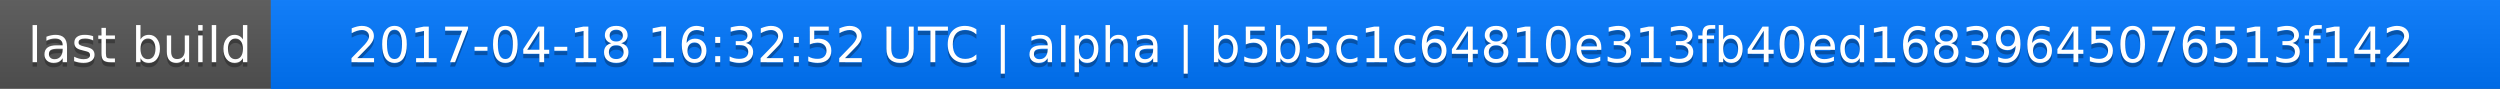
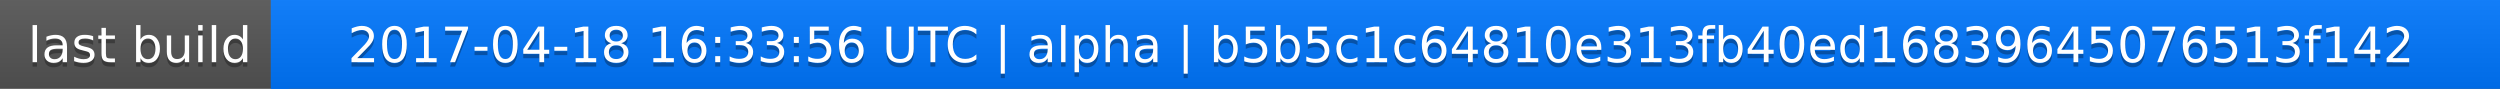
<svg xmlns="http://www.w3.org/2000/svg" width="563" height="20">
  <linearGradient id="a" x2="0" y2="100%">
    <stop offset="0" stop-color="#bbb" stop-opacity=".1" />
    <stop offset="1" stop-opacity=".1" />
  </linearGradient>
  <rect rx="0" width="563" height="20" fill="#555" />
  <rect rx="0" x="61" width="502" height="20" fill="#07f" />
  <path fill="#07f" d="M61 0h4v20h-4z" />
  <rect rx="0" width="563" height="20" fill="url(#a)" />
  <g fill="#fff" text-anchor="middle" font-family="DejaVu Sans,Verdana,Geneva,sans-serif" font-size="11">
    <text x="31.5" y="15" fill="#010101" fill-opacity=".3">last build</text>
    <text x="31.5" y="14">last build</text>
-     <text x="311" y="15" fill="#010101" fill-opacity=".3">2017-04-18 16:32:52 UTC | alpha | b5b5c1c64810e313fb40ed16839645076513f142</text>
-     <text x="311" y="14">2017-04-18 16:32:52 UTC | alpha | b5b5c1c64810e313fb40ed16839645076513f142</text>
+     <text x="311" y="15" fill="#010101" fill-opacity=".3">2017-04-18 16:33:56 UTC | alpha | b5b5c1c64810e313fb40ed16839645076513f142</text>
+     <text x="311" y="14">2017-04-18 16:33:56 UTC | alpha | b5b5c1c64810e313fb40ed16839645076513f142</text>
  </g>
</svg>
